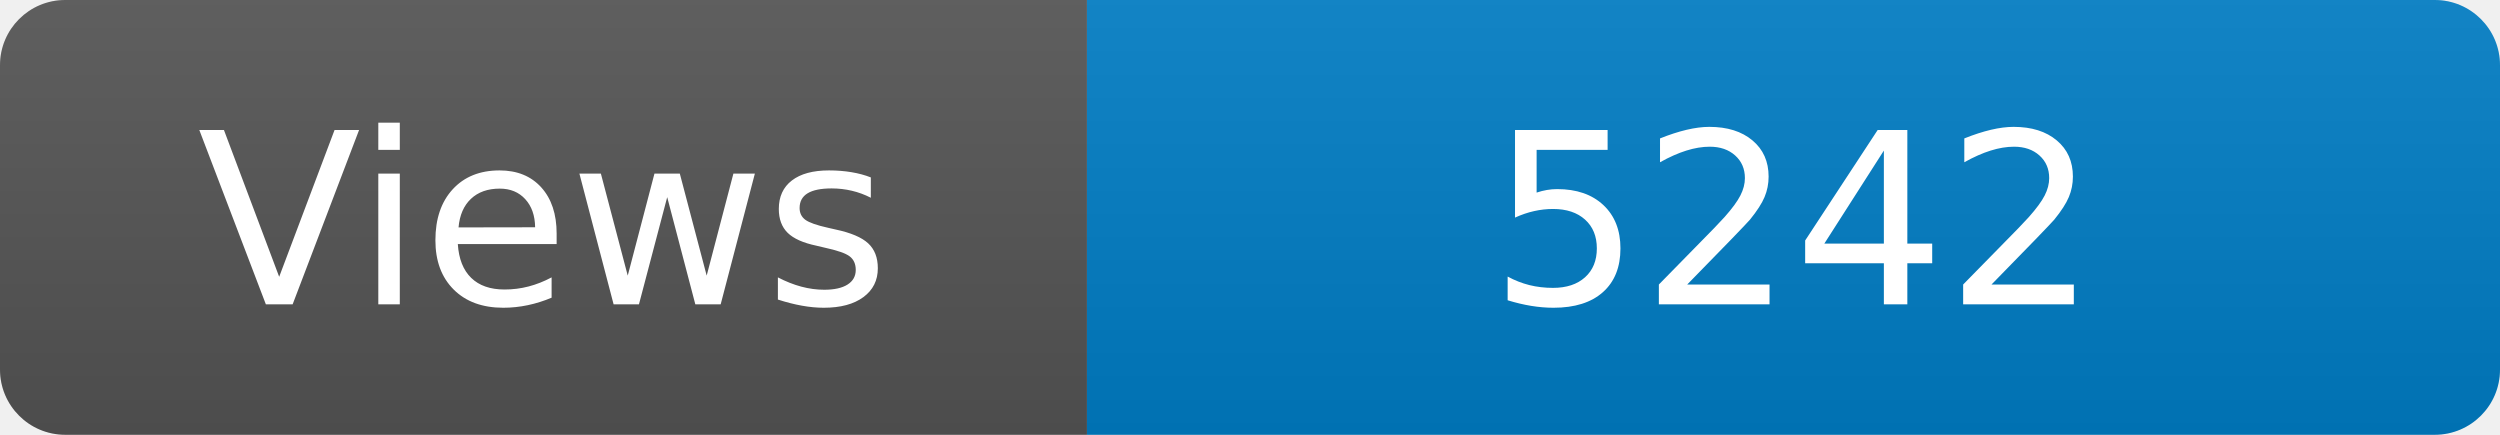
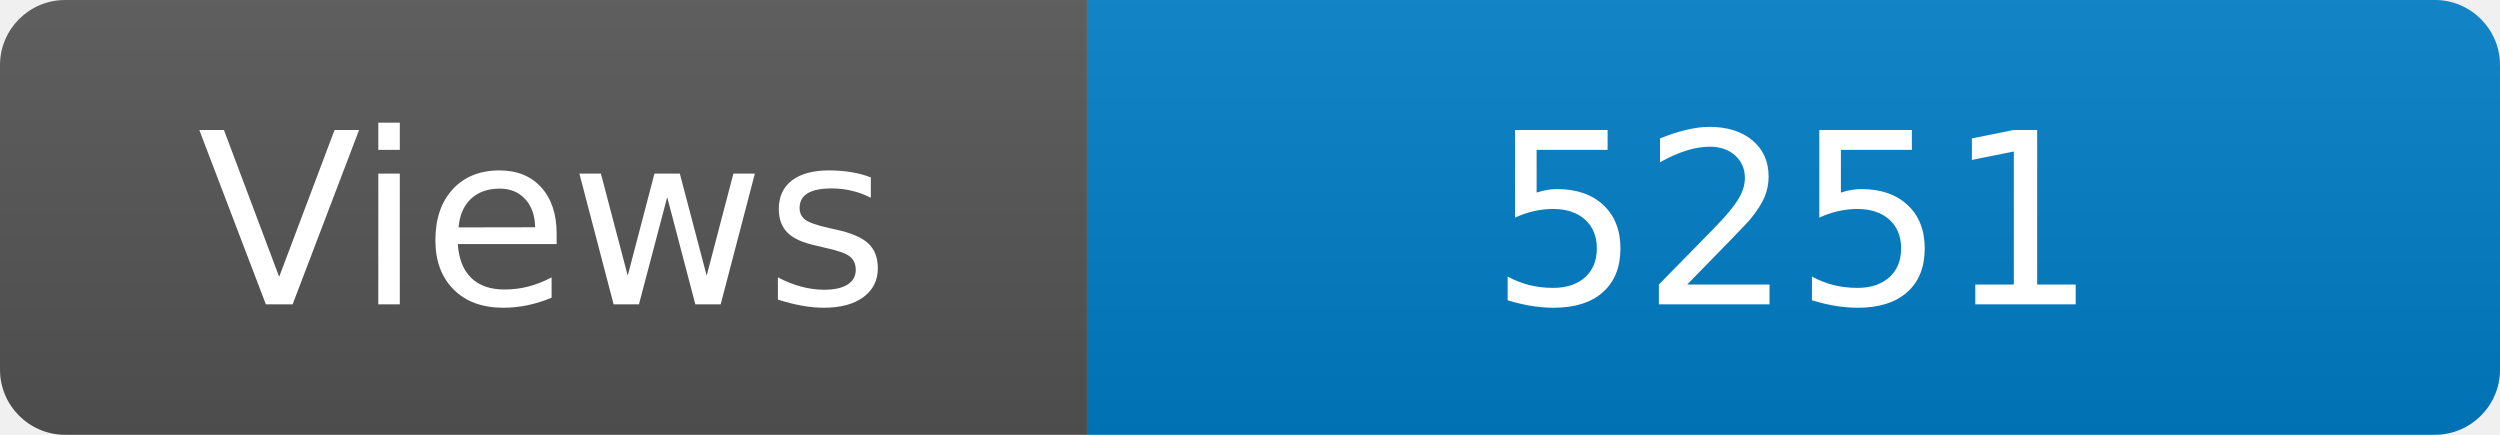
<svg xmlns="http://www.w3.org/2000/svg" width="115" height="20" role="img" aria-label="Maintained?: yes">
  <linearGradient id="s" x2="0" y2="100%">
    <stop offset="0" stop-color="#bbb" stop-opacity=".1" />
    <stop offset="1" stop-opacity=".1" />
  </linearGradient>
  <clipPath id="r">
    <rect width="115" height="20" rx="3" fill="#fff" />
  </clipPath>
  <g clip-path="url(#r)">
    <rect width="50" height="20" fill="#555" />
    <rect x="50" width="160" height="20" fill="#007ec6" />
    <rect width="115" height="20" fill="url(#s)" />
  </g>
  <g fill="#fff" text-anchor="middle" font-family="Verdana,Geneva,DejaVu Sans,sans-serif" font-size="110">
    <text x="250" y="140" transform="scale(.1)" fill="#fff">Views</text>
-     <text x="825" y="140" transform="scale(.1)" fill="#fff">5242</text>
+     <text x="825" y="140" transform="scale(.1)" fill="#fff">5251</text>
  </g>
</svg>
